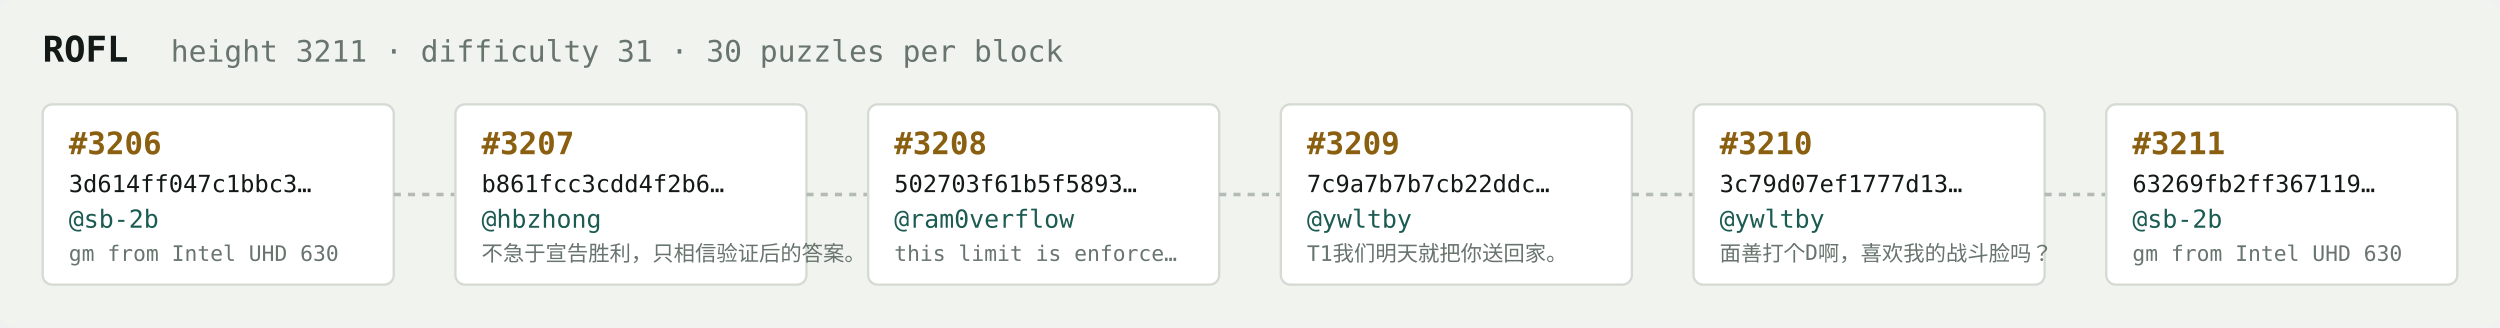
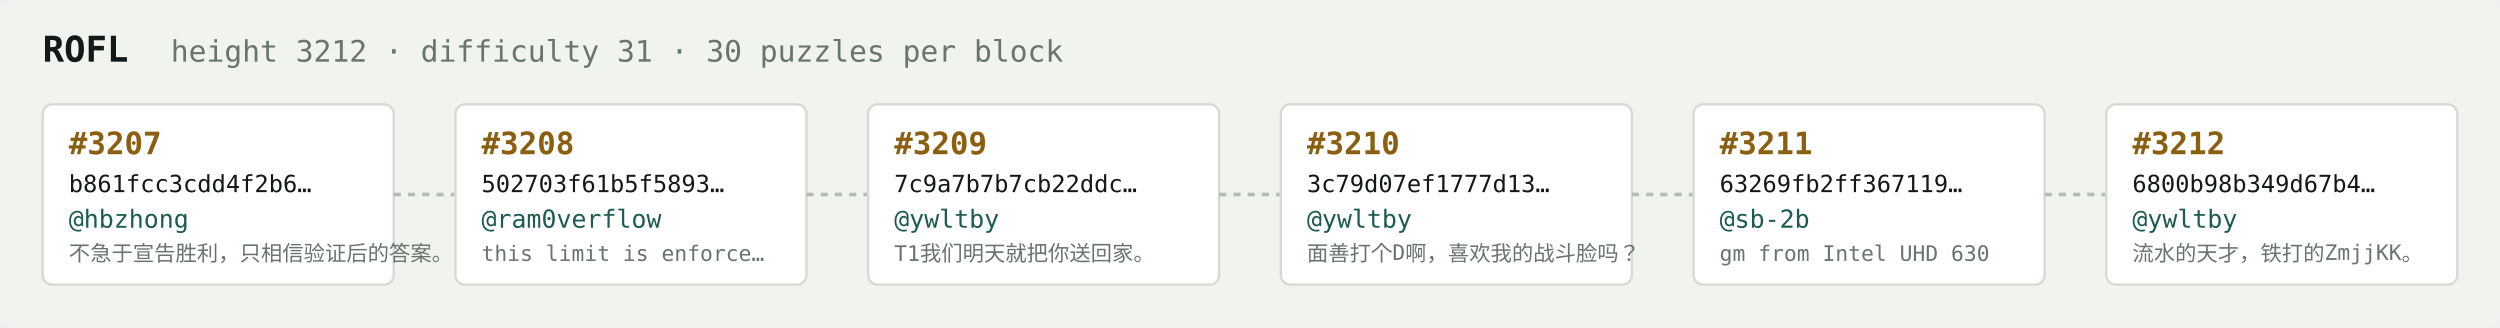
<svg xmlns="http://www.w3.org/2000/svg" width="1054" height="138" viewBox="0 0 1054 138" font-family="ui-monospace,SFMono-Regular,Menlo,monospace">
  <rect fill="#f1f3ef" width="1054" height="138" rx="6" />
  <text x="18" y="26" fill="#121916" font-size="15" font-weight="700">ROFL</text>
-   <text x="72" y="26" fill="#68746e" font-size="12.5">height 3211 · difficulty 31 · 30 puzzles per block</text>
+   <text x="72" y="26" fill="#68746e" font-size="12.5">height 3212 · difficulty 31 · 30 puzzles per block</text>
  <rect x="18" y="44" width="148" height="76" rx="4" fill="#ffffff" stroke="#d5dbd2" stroke-width="1" />
-   <text x="29" y="65" fill="#8a5f10" font-size="13" font-weight="700">#3206</text>
-   <text x="29" y="81" fill="#121916" font-size="10">3d614ff047c1bbc3…</text>
-   <text x="29" y="96" fill="#1c5b52" font-size="10.5">@sb-2b</text>
-   <text x="29" y="110" fill="#68746e" font-size="9">gm from Intel UHD 630</text>
+   <text x="29" y="65" fill="#8a5f10" font-size="13" font-weight="700">#3207</text>
+   <text x="29" y="81" fill="#121916" font-size="10">b861fcc3cdd4f2b6…</text>
+   <text x="29" y="96" fill="#1c5b52" font-size="10.5">@hbzhong</text>
+   <text x="29" y="110" fill="#68746e" font-size="9">不急于宣告胜利，只相信验证后的答案。</text>
  <line x1="166" y1="82.0" x2="192" y2="82.0" stroke="#b3bcb4" stroke-width="1.5" stroke-dasharray="3 3" />
  <rect x="192" y="44" width="148" height="76" rx="4" fill="#ffffff" stroke="#d5dbd2" stroke-width="1" />
-   <text x="203" y="65" fill="#8a5f10" font-size="13" font-weight="700">#3207</text>
-   <text x="203" y="81" fill="#121916" font-size="10">b861fcc3cdd4f2b6…</text>
-   <text x="203" y="96" fill="#1c5b52" font-size="10.5">@hbzhong</text>
-   <text x="203" y="110" fill="#68746e" font-size="9">不急于宣告胜利，只相信验证后的答案。</text>
+   <text x="203" y="65" fill="#8a5f10" font-size="13" font-weight="700">#3208</text>
+   <text x="203" y="81" fill="#121916" font-size="10">502703f61b5f5893…</text>
+   <text x="203" y="96" fill="#1c5b52" font-size="10.5">@ram0verflow</text>
+   <text x="203" y="110" fill="#68746e" font-size="9">this limit is enforce…</text>
  <line x1="340" y1="82.0" x2="366" y2="82.0" stroke="#b3bcb4" stroke-width="1.5" stroke-dasharray="3 3" />
  <rect x="366" y="44" width="148" height="76" rx="4" fill="#ffffff" stroke="#d5dbd2" stroke-width="1" />
-   <text x="377" y="65" fill="#8a5f10" font-size="13" font-weight="700">#3208</text>
-   <text x="377" y="81" fill="#121916" font-size="10">502703f61b5f5893…</text>
-   <text x="377" y="96" fill="#1c5b52" font-size="10.5">@ram0verflow</text>
-   <text x="377" y="110" fill="#68746e" font-size="9">this limit is enforce…</text>
+   <text x="377" y="65" fill="#8a5f10" font-size="13" font-weight="700">#3209</text>
+   <text x="377" y="81" fill="#121916" font-size="10">7c9a7b7b7cb22ddc…</text>
+   <text x="377" y="96" fill="#1c5b52" font-size="10.5">@ywltby</text>
+   <text x="377" y="110" fill="#68746e" font-size="9">T1我们明天就把你送回家。</text>
  <line x1="514" y1="82.0" x2="540" y2="82.0" stroke="#b3bcb4" stroke-width="1.5" stroke-dasharray="3 3" />
  <rect x="540" y="44" width="148" height="76" rx="4" fill="#ffffff" stroke="#d5dbd2" stroke-width="1" />
-   <text x="551" y="65" fill="#8a5f10" font-size="13" font-weight="700">#3209</text>
-   <text x="551" y="81" fill="#121916" font-size="10">7c9a7b7b7cb22ddc…</text>
+   <text x="551" y="65" fill="#8a5f10" font-size="13" font-weight="700">#3210</text>
+   <text x="551" y="81" fill="#121916" font-size="10">3c79d07ef1777d13…</text>
  <text x="551" y="96" fill="#1c5b52" font-size="10.5">@ywltby</text>
-   <text x="551" y="110" fill="#68746e" font-size="9">T1我们明天就把你送回家。</text>
+   <text x="551" y="110" fill="#68746e" font-size="9">面善打个D啊，喜欢我的战斗脸吗？</text>
  <line x1="688" y1="82.0" x2="714" y2="82.0" stroke="#b3bcb4" stroke-width="1.5" stroke-dasharray="3 3" />
  <rect x="714" y="44" width="148" height="76" rx="4" fill="#ffffff" stroke="#d5dbd2" stroke-width="1" />
-   <text x="725" y="65" fill="#8a5f10" font-size="13" font-weight="700">#3210</text>
-   <text x="725" y="81" fill="#121916" font-size="10">3c79d07ef1777d13…</text>
-   <text x="725" y="96" fill="#1c5b52" font-size="10.5">@ywltby</text>
-   <text x="725" y="110" fill="#68746e" font-size="9">面善打个D啊，喜欢我的战斗脸吗？</text>
+   <text x="725" y="65" fill="#8a5f10" font-size="13" font-weight="700">#3211</text>
+   <text x="725" y="81" fill="#121916" font-size="10">63269fb2ff367119…</text>
+   <text x="725" y="96" fill="#1c5b52" font-size="10.5">@sb-2b</text>
+   <text x="725" y="110" fill="#68746e" font-size="9">gm from Intel UHD 630</text>
  <line x1="862" y1="82.0" x2="888" y2="82.0" stroke="#b3bcb4" stroke-width="1.5" stroke-dasharray="3 3" />
  <rect x="888" y="44" width="148" height="76" rx="4" fill="#ffffff" stroke="#d5dbd2" stroke-width="1" />
-   <text x="899" y="65" fill="#8a5f10" font-size="13" font-weight="700">#3211</text>
-   <text x="899" y="81" fill="#121916" font-size="10">63269fb2ff367119…</text>
-   <text x="899" y="96" fill="#1c5b52" font-size="10.5">@sb-2b</text>
-   <text x="899" y="110" fill="#68746e" font-size="9">gm from Intel UHD 630</text>
+   <text x="899" y="65" fill="#8a5f10" font-size="13" font-weight="700">#3212</text>
+   <text x="899" y="81" fill="#121916" font-size="10">6800b98b349d67b4…</text>
+   <text x="899" y="96" fill="#1c5b52" font-size="10.5">@ywltby</text>
+   <text x="899" y="110" fill="#68746e" font-size="9">流水的天才，铁打的ZmjjKK。</text>
</svg>
